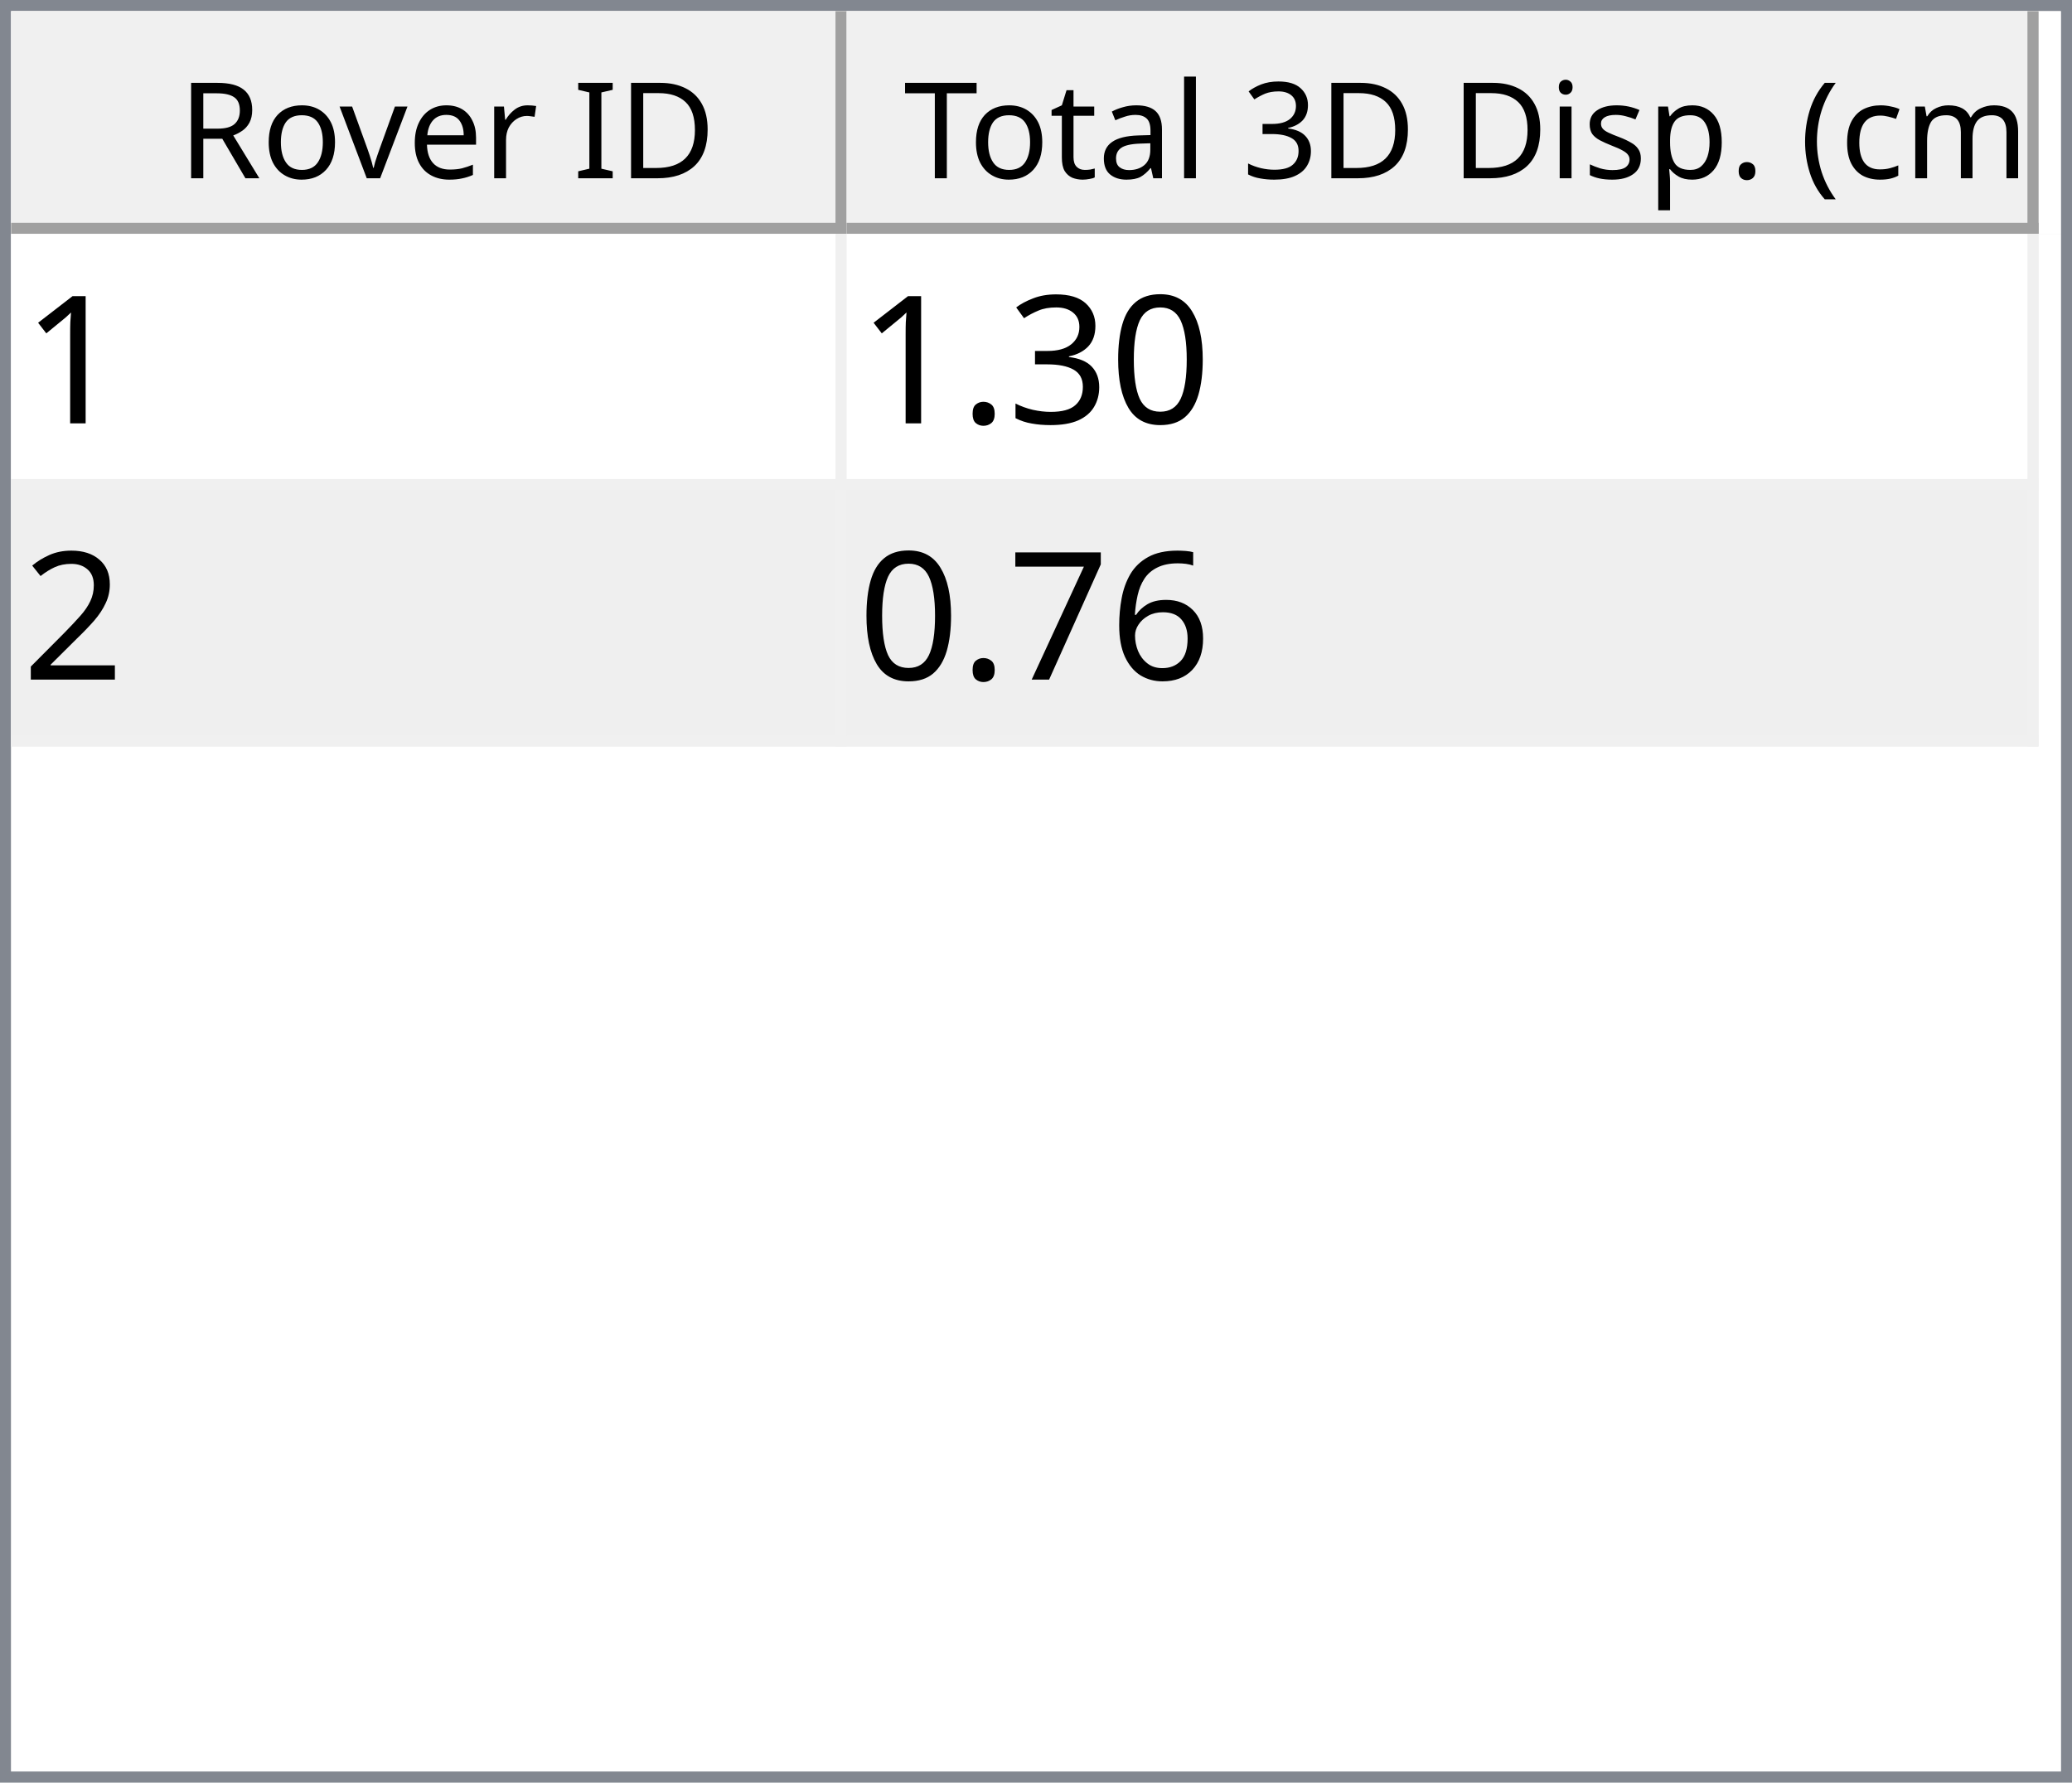
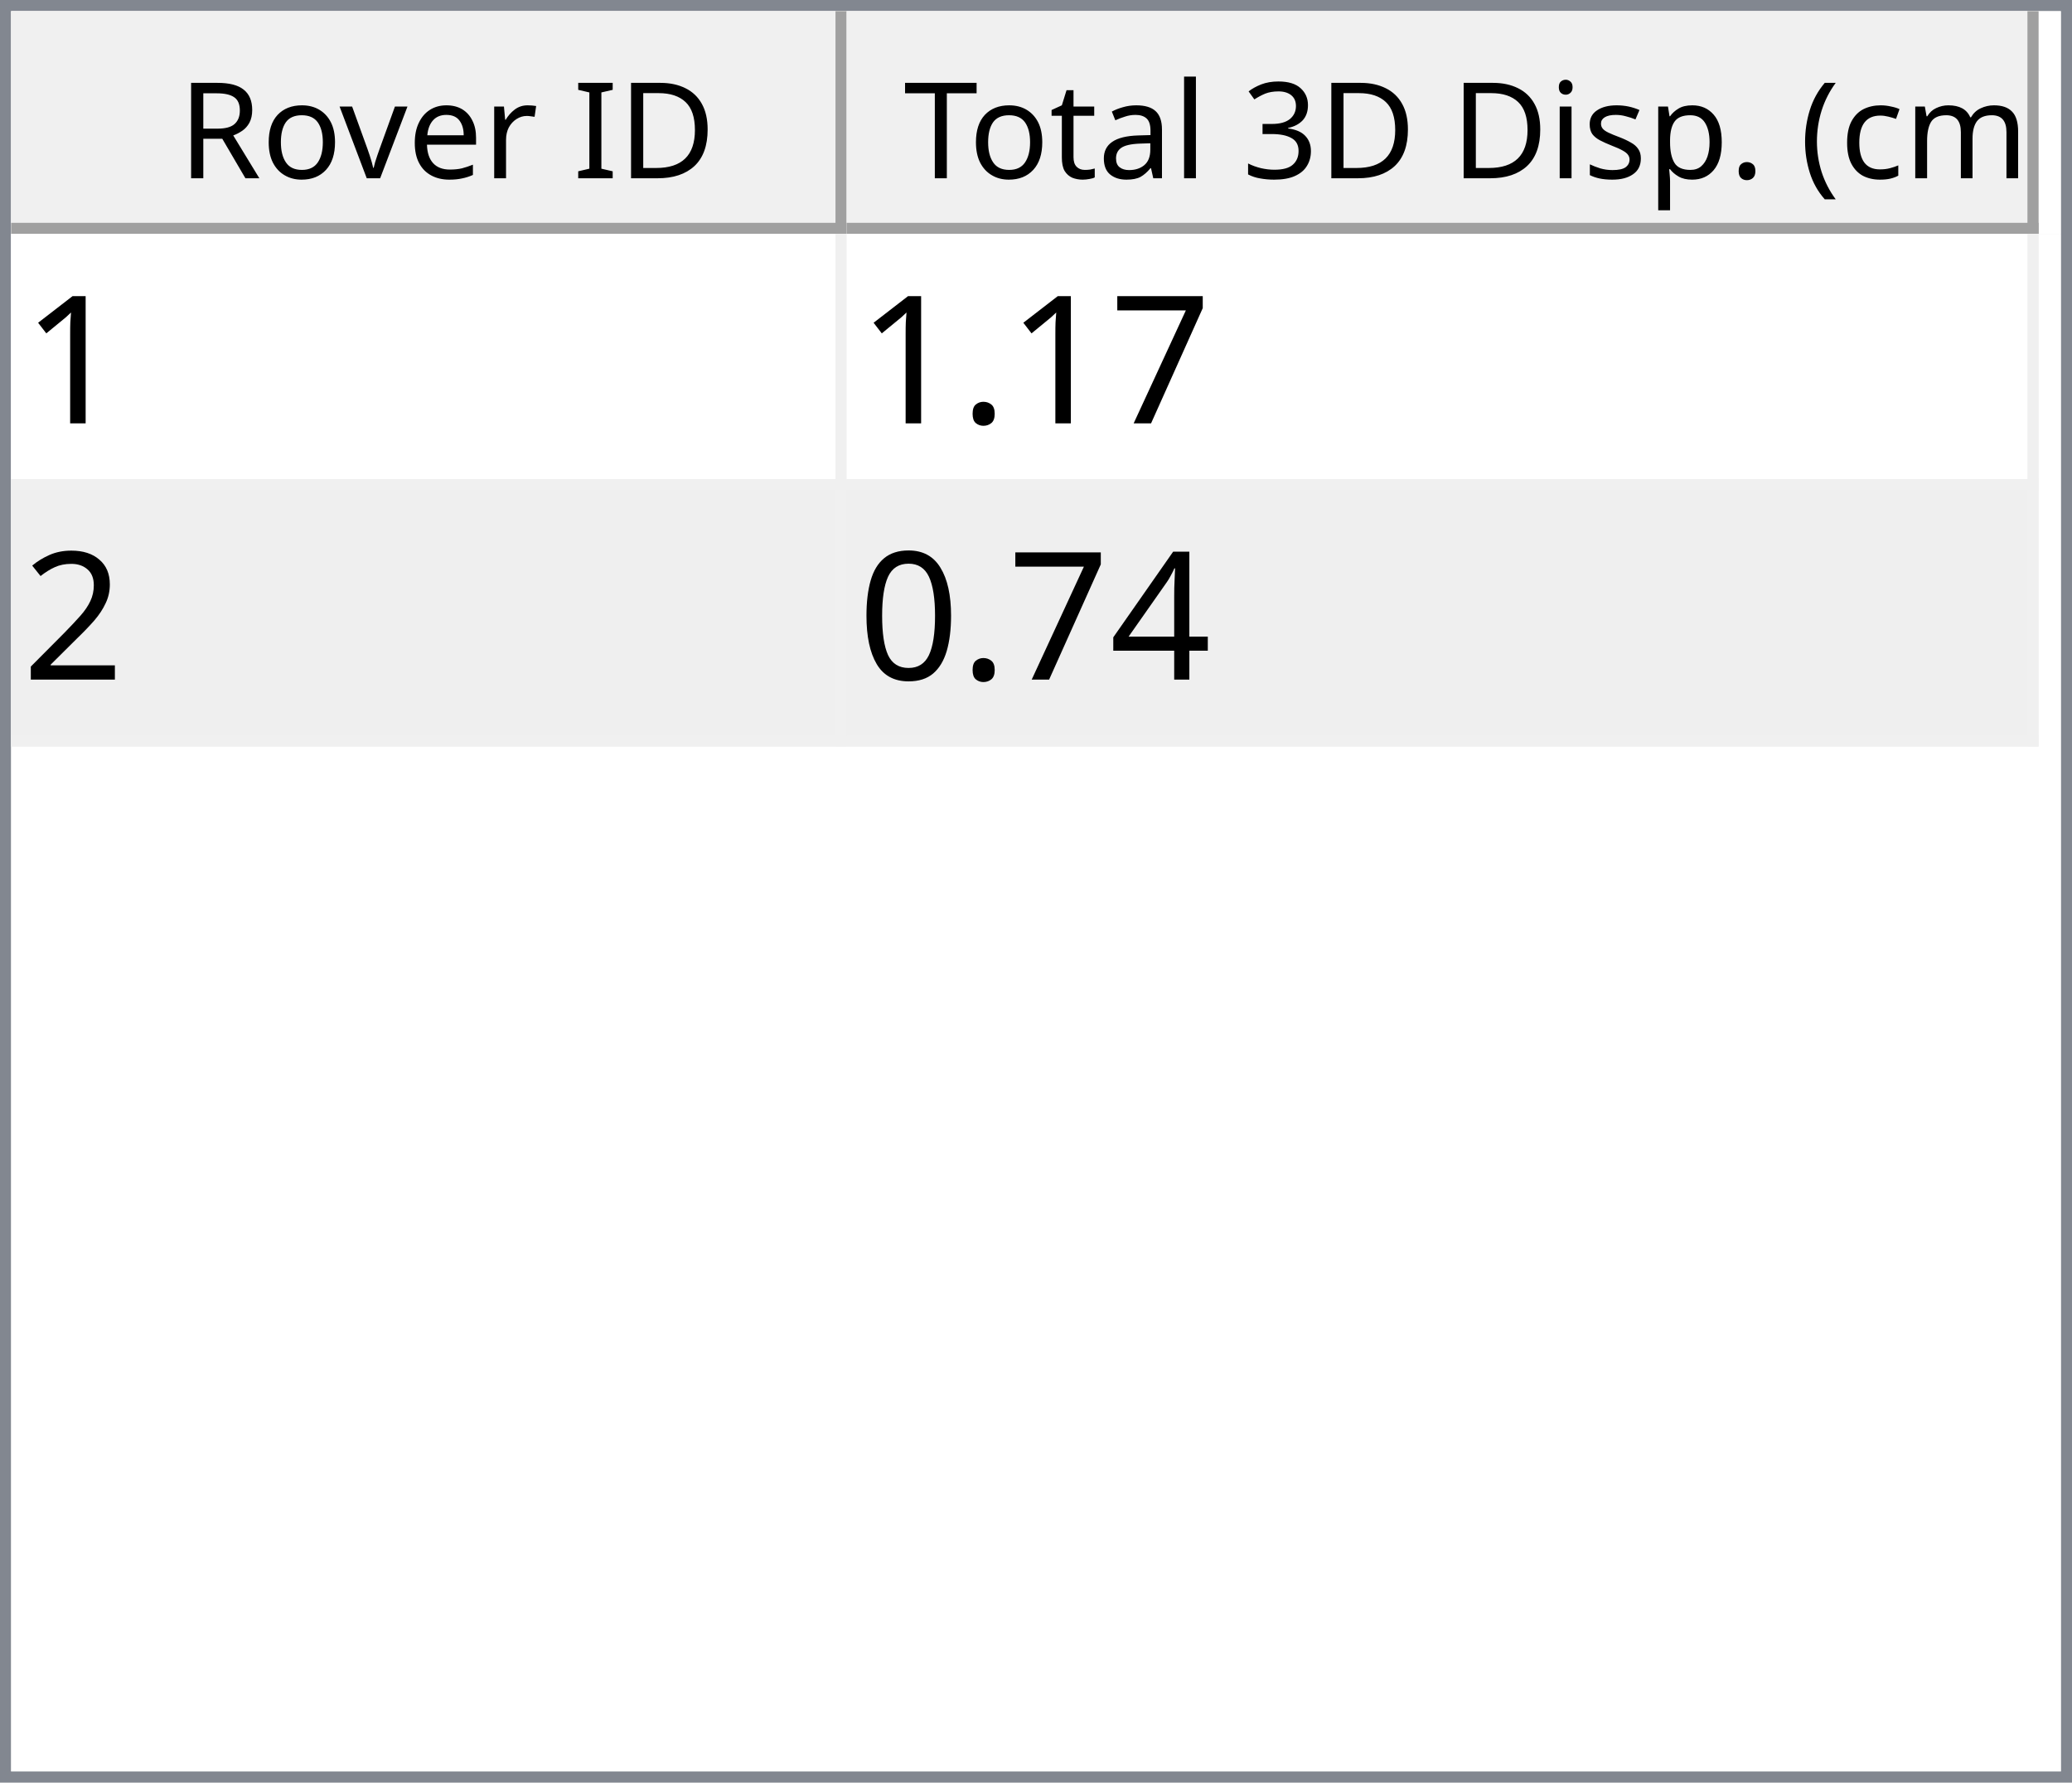
<svg xmlns="http://www.w3.org/2000/svg" style="fill-opacity:1; color-rendering:auto; color-interpolation:auto; text-rendering:auto; stroke:black; stroke-linecap:square; stroke-miterlimit:10; shape-rendering:auto; stroke-opacity:1; fill:black; stroke-dasharray:none; font-weight:normal; stroke-width:1; font-family:'Dialog'; font-style:normal; stroke-linejoin:miter; font-size:12px; stroke-dashoffset:0; image-rendering:auto;" width="186" height="160">
  <defs id="genericDefs" />
  <g>
    <defs id="defs1">
      <clipPath clipPathUnits="userSpaceOnUse" id="clipPath1">
        <path d="M0 0 L186 0 L186 160 L0 160 L0 0 Z" />
      </clipPath>
      <clipPath clipPathUnits="userSpaceOnUse" id="clipPath2">
        <path d="M0 0 L0 160 L186 160 L186 0 Z" />
      </clipPath>
      <clipPath clipPathUnits="userSpaceOnUse" id="clipPath3">
        <path d="M0 0 L0 20 L184 20 L184 0 Z" />
      </clipPath>
      <clipPath clipPathUnits="userSpaceOnUse" id="clipPath4">
        <path d="M0 0 L0 20 L75 20 L75 0 Z" />
      </clipPath>
      <clipPath clipPathUnits="userSpaceOnUse" id="clipPath5">
        <path d="M1 1 L1 19 L74 19 L74 1 Z" />
      </clipPath>
      <clipPath clipPathUnits="userSpaceOnUse" id="clipPath6">
        <path d="M0 0 L0 18 L73 18 L73 0 Z" />
      </clipPath>
      <clipPath clipPathUnits="userSpaceOnUse" id="clipPath7">
        <path d="M-0.5 -0.5 L-0.5 19.5 L74.5 19.5 L74.5 -0.5 Z" />
      </clipPath>
      <clipPath clipPathUnits="userSpaceOnUse" id="clipPath8">
        <path d="M0 0 L0 20 L107 20 L107 0 Z" />
      </clipPath>
      <clipPath clipPathUnits="userSpaceOnUse" id="clipPath9">
        <path d="M1 1 L1 19 L106 19 L106 1 Z" />
      </clipPath>
      <clipPath clipPathUnits="userSpaceOnUse" id="clipPath10">
        <path d="M0 0 L0 18 L105 18 L105 0 Z" />
      </clipPath>
      <clipPath clipPathUnits="userSpaceOnUse" id="clipPath11">
        <path d="M-0.5 -0.5 L-0.5 19.5 L106.5 19.5 L106.5 -0.5 Z" />
      </clipPath>
      <clipPath clipPathUnits="userSpaceOnUse" id="clipPath12">
        <path d="M0 0 L0 138 L184 138 L184 0 Z" />
      </clipPath>
      <clipPath clipPathUnits="userSpaceOnUse" id="clipPath13">
        <path d="M0 0 L0 46 L182 46 L182 0 Z" />
      </clipPath>
      <clipPath clipPathUnits="userSpaceOnUse" id="clipPath14">
        <path d="M-0.5 -0.5 L-0.5 45.5 L181.5 45.5 L181.5 -0.5 Z" />
      </clipPath>
      <clipPath clipPathUnits="userSpaceOnUse" id="clipPath15">
        <path d="M0 0 L0 22 L74 22 L74 0 Z" />
      </clipPath>
      <clipPath clipPathUnits="userSpaceOnUse" id="clipPath16">
        <path d="M0 0 L0 22 L106 22 L106 0 Z" />
      </clipPath>
      <font horiz-adv-x="64.551" id="font1">
        <font-face ascent="107.91" descent="25.098" units-per-em="100" style="font-style:normal; font-family:Segoe UI; font-weight:normal;" />
        <missing-glyph horiz-adv-x="64.551" d="M8.109 0 L8.109 68.266 L56.453 68.266 L56.453 0 L8.109 0 ZM15.328 7.234 L49.219 7.234 L49.219 61.031 L15.328 61.031 L15.328 7.234 Z" />
        <glyph unicode="D" horiz-adv-x="70.117" d="M9.188 0 L9.188 70.016 L28.516 70.016 Q65.531 70.016 65.531 35.891 Q65.531 19.672 55.25 9.836 Q44.969 0 27.734 0 L9.188 0 ZM17.391 62.594 L17.391 7.422 L27.828 7.422 Q41.609 7.422 49.273 14.797 Q56.938 22.172 56.938 35.688 Q56.938 62.594 28.328 62.594 L17.391 62.594 Z" />
        <glyph unicode="I" horiz-adv-x="26.611" d="M17.391 0 L9.188 0 L9.188 70.016 L17.391 70.016 L17.391 0 Z" />
        <glyph unicode=" " horiz-adv-x="27.393" d="" />
        <glyph unicode="r" horiz-adv-x="34.766" d="M34.188 41.891 Q32.078 43.5 28.125 43.5 Q23 43.5 19.555 38.672 Q16.109 33.844 16.109 25.484 L16.109 0 L8.109 0 L8.109 50 L16.109 50 L16.109 39.703 L16.312 39.703 Q18.016 44.969 21.531 47.922 Q25.047 50.875 29.391 50.875 Q32.516 50.875 34.188 50.203 L34.188 41.891 Z" />
        <glyph unicode="e" horiz-adv-x="52.295" d="M48.297 23 L12.984 23 Q13.188 14.656 17.484 10.109 Q21.781 5.562 29.297 5.562 Q37.75 5.562 44.828 11.141 L44.828 3.609 Q38.234 -1.172 27.391 -1.172 Q16.797 -1.172 10.742 5.641 Q4.688 12.453 4.688 24.812 Q4.688 36.469 11.305 43.82 Q17.922 51.172 27.734 51.172 Q37.547 51.172 42.922 44.828 Q48.297 38.484 48.297 27.203 L48.297 23 ZM40.094 29.781 Q40.047 36.719 36.75 40.578 Q33.453 44.438 27.594 44.438 Q21.922 44.438 17.969 40.383 Q14.016 36.328 13.094 29.781 L40.094 29.781 Z" />
        <glyph unicode="v" horiz-adv-x="47.9" d="M47.406 50 L27.484 0 L19.625 0 L0.688 50 L9.469 50 L22.172 13.672 Q23.578 9.672 23.922 6.688 L24.125 6.688 Q24.609 10.453 25.688 13.484 L38.969 50 L47.406 50 Z" />
        <glyph unicode="o" horiz-adv-x="58.594" d="M29 -1.172 Q17.922 -1.172 11.305 5.836 Q4.688 12.844 4.688 24.422 Q4.688 37.016 11.57 44.094 Q18.453 51.172 30.172 51.172 Q41.359 51.172 47.633 44.289 Q53.906 37.406 53.906 25.203 Q53.906 13.234 47.141 6.031 Q40.375 -1.172 29 -1.172 ZM29.594 44.438 Q21.875 44.438 17.383 39.188 Q12.891 33.938 12.891 24.703 Q12.891 15.828 17.43 10.695 Q21.969 5.562 29.594 5.562 Q37.359 5.562 41.531 10.594 Q45.703 15.625 45.703 24.906 Q45.703 34.281 41.531 39.359 Q37.359 44.438 29.594 44.438 Z" />
        <glyph unicode="R" horiz-adv-x="59.814" d="M59.375 0 L49.609 0 L37.891 19.625 Q36.281 22.359 34.766 24.289 Q33.25 26.219 31.664 27.438 Q30.078 28.656 28.25 29.219 Q26.422 29.781 24.125 29.781 L17.391 29.781 L17.391 0 L9.188 0 L9.188 70.016 L30.078 70.016 Q34.672 70.016 38.555 68.867 Q42.438 67.719 45.289 65.375 Q48.141 63.031 49.758 59.547 Q51.375 56.062 51.375 51.375 Q51.375 47.703 50.273 44.656 Q49.172 41.609 47.148 39.211 Q45.125 36.812 42.266 35.133 Q39.406 33.453 35.844 32.516 L35.844 32.328 Q37.594 31.547 38.891 30.547 Q40.188 29.547 41.359 28.18 Q42.531 26.812 43.68 25.078 Q44.828 23.344 46.234 21.047 L59.375 0 ZM17.391 62.594 L17.391 37.203 L28.516 37.203 Q31.594 37.203 34.203 38.133 Q36.812 39.062 38.719 40.797 Q40.625 42.531 41.703 45.047 Q42.781 47.562 42.781 50.688 Q42.781 56.297 39.141 59.445 Q35.5 62.594 28.609 62.594 L17.391 62.594 Z" />
        <glyph unicode=")" horiz-adv-x="30.176" d="M8.297 -15.922 L1.172 -15.922 Q16.406 2.344 16.406 26.812 Q16.406 51.469 1.078 70.016 L8.297 70.016 Q23.531 52.156 23.531 26.703 Q23.531 1.375 8.297 -15.922 Z" />
        <glyph unicode="m" horiz-adv-x="86.133" d="M79.109 0 L71.094 0 L71.094 28.719 Q71.094 37.016 68.531 40.727 Q65.969 44.438 59.906 44.438 Q54.781 44.438 51.195 39.75 Q47.609 35.062 47.609 28.516 L47.609 0 L39.594 0 L39.594 29.688 Q39.594 44.438 28.219 44.438 Q22.953 44.438 19.531 40.016 Q16.109 35.594 16.109 28.516 L16.109 0 L8.109 0 L8.109 50 L16.109 50 L16.109 42.094 L16.312 42.094 Q21.625 51.172 31.844 51.172 Q36.969 51.172 40.773 48.312 Q44.578 45.453 46 40.828 Q51.562 51.172 62.594 51.172 Q79.109 51.172 79.109 30.812 L79.109 0 Z" />
        <glyph unicode="c" horiz-adv-x="46.191" d="M42.188 2.297 Q36.422 -1.172 28.516 -1.172 Q17.828 -1.172 11.258 5.789 Q4.688 12.75 4.688 23.828 Q4.688 36.188 11.766 43.68 Q18.844 51.172 30.672 51.172 Q37.25 51.172 42.281 48.734 L42.281 40.531 Q36.719 44.438 30.375 44.438 Q22.703 44.438 17.797 38.945 Q12.891 33.453 12.891 24.516 Q12.891 15.719 17.508 10.641 Q22.125 5.562 29.891 5.562 Q36.422 5.562 42.188 9.906 L42.188 2.297 Z" />
        <glyph unicode="(" horiz-adv-x="30.176" d="M29.109 -15.922 L21.969 -15.922 Q6.844 1.375 6.844 26.703 Q6.844 52.156 21.969 70.016 L29.203 70.016 Q13.875 51.469 13.875 26.812 Q13.875 2.344 29.109 -15.922 Z" />
        <glyph unicode="." horiz-adv-x="21.68" d="M10.891 -1.078 Q8.641 -1.078 7.055 0.539 Q5.469 2.156 5.469 4.391 Q5.469 6.641 7.055 8.273 Q8.641 9.906 10.891 9.906 Q13.188 9.906 14.797 8.273 Q16.406 6.641 16.406 4.391 Q16.406 2.156 14.797 0.539 Q13.188 -1.078 10.891 -1.078 Z" />
        <glyph unicode="p" horiz-adv-x="58.789" d="M16.312 7.234 L16.109 7.234 L16.109 -23 L8.109 -23 L8.109 50 L16.109 50 L16.109 41.219 L16.312 41.219 Q22.219 51.172 33.594 51.172 Q43.266 51.172 48.688 44.461 Q54.109 37.75 54.109 26.469 Q54.109 13.922 48 6.375 Q41.891 -1.172 31.297 -1.172 Q21.578 -1.172 16.312 7.234 ZM16.109 27.391 L16.109 20.406 Q16.109 14.203 20.141 9.883 Q24.172 5.562 30.375 5.562 Q37.641 5.562 41.773 11.133 Q45.906 16.703 45.906 26.609 Q45.906 34.969 42.047 39.703 Q38.188 44.438 31.594 44.438 Q24.609 44.438 20.359 39.578 Q16.109 34.719 16.109 27.391 Z" />
        <glyph unicode="s" horiz-adv-x="42.432" d="M5.078 1.812 L5.078 10.406 Q11.625 5.562 19.484 5.562 Q30.031 5.562 30.031 12.594 Q30.031 14.594 29.125 15.992 Q28.219 17.391 26.68 18.461 Q25.141 19.531 23.07 20.383 Q21 21.234 18.609 22.172 Q15.281 23.484 12.766 24.828 Q10.25 26.172 8.57 27.859 Q6.891 29.547 6.031 31.695 Q5.172 33.844 5.172 36.719 Q5.172 40.234 6.789 42.945 Q8.406 45.656 11.086 47.484 Q13.766 49.312 17.211 50.242 Q20.656 51.172 24.312 51.172 Q30.812 51.172 35.938 48.922 L35.938 40.828 Q30.422 44.438 23.25 44.438 Q21 44.438 19.195 43.922 Q17.391 43.406 16.094 42.477 Q14.797 41.547 14.086 40.258 Q13.375 38.969 13.375 37.406 Q13.375 35.453 14.086 34.133 Q14.797 32.812 16.164 31.789 Q17.531 30.766 19.484 29.938 Q21.438 29.109 23.922 28.125 Q27.25 26.859 29.883 25.516 Q32.516 24.172 34.375 22.484 Q36.234 20.797 37.234 18.602 Q38.234 16.406 38.234 13.375 Q38.234 9.672 36.602 6.938 Q34.969 4.203 32.234 2.398 Q29.5 0.594 25.93 -0.289 Q22.359 -1.172 18.453 -1.172 Q10.75 -1.172 5.078 1.812 Z" />
        <glyph unicode="i" horiz-adv-x="24.219" d="M12.203 62.703 Q10.062 62.703 8.547 64.164 Q7.031 65.625 7.031 67.875 Q7.031 70.125 8.547 71.609 Q10.062 73.094 12.203 73.094 Q14.406 73.094 15.945 71.609 Q17.484 70.125 17.484 67.875 Q17.484 65.719 15.945 64.211 Q14.406 62.703 12.203 62.703 ZM16.109 0 L8.109 0 L8.109 50 L16.109 50 L16.109 0 Z" />
        <glyph unicode="3" horiz-adv-x="53.906" d="M46.531 19.828 Q46.531 15.094 44.75 11.211 Q42.969 7.328 39.719 4.57 Q36.469 1.812 31.93 0.297 Q27.391 -1.219 21.922 -1.219 Q11.922 -1.219 6 2.594 L6 11.188 Q13.094 5.609 22.219 5.609 Q25.875 5.609 28.828 6.539 Q31.781 7.469 33.906 9.227 Q36.031 10.984 37.18 13.477 Q38.328 15.969 38.328 19.094 Q38.328 32.812 18.797 32.812 L12.984 32.812 L12.984 39.594 L18.5 39.594 Q35.797 39.594 35.797 52.484 Q35.797 64.406 22.609 64.406 Q15.188 64.406 8.688 59.422 L8.688 67.188 Q15.375 71.188 24.609 71.188 Q29 71.188 32.57 69.969 Q36.141 68.75 38.68 66.555 Q41.219 64.359 42.609 61.281 Q44 58.203 44 54.5 Q44 40.672 30.031 36.719 L30.031 36.531 Q33.594 36.141 36.625 34.797 Q39.656 33.453 41.852 31.305 Q44.047 29.156 45.289 26.25 Q46.531 23.344 46.531 19.828 Z" />
        <glyph unicode="l" horiz-adv-x="24.219" d="M16.109 0 L8.109 0 L8.109 74.031 L16.109 74.031 L16.109 0 Z" />
        <glyph unicode="a" horiz-adv-x="50.879" d="M43.891 0 L35.891 0 L35.891 7.812 L35.688 7.812 Q30.469 -1.172 20.312 -1.172 Q12.844 -1.172 8.617 2.781 Q4.391 6.734 4.391 13.281 Q4.391 27.297 20.906 29.594 L35.891 31.688 Q35.891 44.438 25.594 44.438 Q16.547 44.438 9.281 38.281 L9.281 46.484 Q16.656 51.172 26.266 51.172 Q43.891 51.172 43.891 32.516 L43.891 0 ZM35.891 25.297 L23.828 23.641 Q18.266 22.859 15.43 20.875 Q12.594 18.891 12.594 13.875 Q12.594 10.203 15.211 7.883 Q17.828 5.562 22.172 5.562 Q28.125 5.562 32.008 9.742 Q35.891 13.922 35.891 20.312 L35.891 25.297 Z" />
        <glyph unicode="t" horiz-adv-x="33.887" d="M31.297 0.484 Q28.469 -1.078 23.828 -1.078 Q10.688 -1.078 10.688 13.578 L10.688 43.172 L2.094 43.172 L2.094 50 L10.688 50 L10.688 62.203 L18.703 64.797 L18.703 50 L31.297 50 L31.297 43.172 L18.703 43.172 L18.703 14.984 Q18.703 9.969 20.414 7.82 Q22.125 5.672 26.078 5.672 Q29.109 5.672 31.297 7.328 L31.297 0.484 Z" />
        <glyph unicode="T" horiz-adv-x="52.393" d="M50.594 62.594 L30.375 62.594 L30.375 0 L22.172 0 L22.172 62.594 L2 62.594 L2 70.016 L50.594 70.016 L50.594 62.594 Z" />
      </font>
      <font horiz-adv-x="75.0" id="font2">
        <font-face ascent="100.537" descent="21.973" units-per-em="100" style="font-style:normal; font-family:sans-serif; font-weight:normal;" />
        <missing-glyph horiz-adv-x="75.0" d="M12.5 0 L12.5 62.5 L62.5 62.5 L62.5 0 L12.5 0 ZM14.062 1.562 L60.938 1.562 L60.938 60.938 L14.062 60.938 L14.062 1.562 Z" />
        <glyph unicode="1" horiz-adv-x="55.615" d="M37.25 0 L28.469 0 L28.469 56 Q25.297 52.984 20.141 49.953 Q14.984 46.922 10.891 45.406 L10.891 53.906 Q18.266 57.375 23.781 62.305 Q29.297 67.234 31.594 71.875 L37.25 71.875 L37.25 0 Z" />
-         <glyph unicode="0" horiz-adv-x="55.615" d="M4.156 35.297 Q4.156 48 6.766 55.742 Q9.375 63.484 14.523 67.68 Q19.672 71.875 27.484 71.875 Q33.25 71.875 37.594 69.555 Q41.938 67.234 44.773 62.867 Q47.609 58.5 49.219 52.227 Q50.828 45.953 50.828 35.297 Q50.828 22.703 48.242 14.969 Q45.656 7.234 40.508 3.008 Q35.359 -1.219 27.484 -1.219 Q17.141 -1.219 11.234 6.203 Q4.156 15.141 4.156 35.297 ZM13.188 35.297 Q13.188 17.672 17.312 11.836 Q21.438 6 27.484 6 Q33.547 6 37.672 11.859 Q41.797 17.719 41.797 35.297 Q41.797 52.984 37.672 58.789 Q33.547 64.594 27.391 64.594 Q21.344 64.594 17.719 59.469 Q13.188 52.938 13.188 35.297 Z" />
-         <glyph unicode="3" horiz-adv-x="55.615" d="M4.203 18.891 L12.984 20.062 Q14.5 12.594 18.141 9.297 Q21.781 6 27 6 Q33.203 6 37.477 10.297 Q41.75 14.594 41.75 20.953 Q41.75 27 37.797 30.93 Q33.844 34.859 27.734 34.859 Q25.25 34.859 21.531 33.891 L22.516 41.609 Q23.391 41.5 23.922 41.5 Q29.547 41.5 34.039 44.43 Q38.531 47.359 38.531 53.469 Q38.531 58.297 35.258 61.477 Q31.984 64.656 26.812 64.656 Q21.688 64.656 18.266 61.43 Q14.844 58.203 13.875 51.766 L5.078 53.328 Q6.688 62.156 12.398 67.016 Q18.109 71.875 26.609 71.875 Q32.469 71.875 37.398 69.359 Q42.328 66.844 44.945 62.5 Q47.562 58.156 47.562 53.266 Q47.562 48.641 45.07 44.828 Q42.578 41.016 37.703 38.766 Q44.047 37.312 47.562 32.695 Q51.078 28.078 51.078 21.141 Q51.078 11.766 44.242 5.25 Q37.406 -1.266 26.953 -1.266 Q17.531 -1.266 11.305 4.352 Q5.078 9.969 4.203 18.891 Z" />
+         <glyph unicode="7" horiz-adv-x="55.615" d="M4.734 62.203 L4.734 70.656 L51.078 70.656 L51.078 63.812 Q44.234 56.547 37.523 44.484 Q30.812 32.422 27.156 19.672 Q24.516 10.688 23.781 0 L14.75 0 Q14.891 8.453 18.062 20.414 Q21.234 32.375 27.172 43.484 Q33.109 54.594 39.797 62.203 L4.734 62.203 Z" />
        <glyph unicode="." horiz-adv-x="27.783" d="M9.078 0 L9.078 10.016 L19.094 10.016 L19.094 0 L9.078 0 Z" />
        <glyph unicode="2" horiz-adv-x="55.615" d="M50.344 8.453 L50.344 0 L3.031 0 Q2.938 3.172 4.047 6.109 Q5.859 10.938 9.836 15.625 Q13.812 20.312 21.344 26.469 Q33.016 36.031 37.117 41.625 Q41.219 47.219 41.219 52.203 Q41.219 57.422 37.477 61.008 Q33.734 64.594 27.734 64.594 Q21.391 64.594 17.578 60.789 Q13.766 56.984 13.719 50.25 L4.688 51.172 Q5.609 61.281 11.664 66.578 Q17.719 71.875 27.938 71.875 Q38.234 71.875 44.242 66.164 Q50.25 60.453 50.25 52 Q50.25 47.703 48.492 43.555 Q46.734 39.406 42.656 34.812 Q38.578 30.219 29.109 22.219 Q21.188 15.578 18.945 13.211 Q16.703 10.844 15.234 8.453 L50.344 8.453 Z" />
-         <glyph unicode="6" horiz-adv-x="55.615" d="M49.75 54.047 L41.016 53.375 Q39.844 58.547 37.703 60.891 Q34.125 64.656 28.906 64.656 Q24.703 64.656 21.531 62.312 Q17.391 59.281 14.992 53.469 Q12.594 47.656 12.5 36.922 Q15.672 41.75 20.266 44.094 Q24.859 46.438 29.891 46.438 Q38.672 46.438 44.852 39.969 Q51.031 33.5 51.031 23.25 Q51.031 16.5 48.125 10.719 Q45.219 4.938 40.141 1.859 Q35.062 -1.219 28.609 -1.219 Q17.625 -1.219 10.695 6.859 Q3.766 14.938 3.766 33.5 Q3.766 54.25 11.422 63.672 Q18.109 71.875 29.438 71.875 Q37.891 71.875 43.289 67.141 Q48.688 62.406 49.75 54.047 ZM13.875 23.188 Q13.875 18.656 15.797 14.508 Q17.719 10.359 21.188 8.18 Q24.656 6 28.469 6 Q34.031 6 38.039 10.492 Q42.047 14.984 42.047 22.703 Q42.047 30.125 38.086 34.398 Q34.125 38.672 28.125 38.672 Q22.172 38.672 18.023 34.398 Q13.875 30.125 13.875 23.188 Z" />
-         <glyph unicode="7" horiz-adv-x="55.615" d="M4.734 62.203 L4.734 70.656 L51.078 70.656 L51.078 63.812 Q44.234 56.547 37.523 44.484 Q30.812 32.422 27.156 19.672 Q24.516 10.688 23.781 0 L14.75 0 Q14.891 8.453 18.062 20.414 Q21.234 32.375 27.172 43.484 Q33.109 54.594 39.797 62.203 L4.734 62.203 Z" />
+         <glyph unicode="4" horiz-adv-x="55.615" d="M32.328 0 L32.328 17.141 L1.266 17.141 L1.266 25.203 L33.938 71.578 L41.109 71.578 L41.109 25.203 L50.781 25.203 L50.781 17.141 L41.109 17.141 L41.109 0 L32.328 0 ZM32.328 25.203 L32.328 57.469 L9.906 25.203 L32.328 25.203 Z" />
+         <glyph unicode="0" horiz-adv-x="55.615" d="M4.156 35.297 Q4.156 48 6.766 55.742 Q9.375 63.484 14.523 67.68 Q19.672 71.875 27.484 71.875 Q33.25 71.875 37.594 69.555 Q41.938 67.234 44.773 62.867 Q47.609 58.5 49.219 52.227 Q50.828 45.953 50.828 35.297 Q50.828 22.703 48.242 14.969 Q45.656 7.234 40.508 3.008 Q35.359 -1.219 27.484 -1.219 Q17.141 -1.219 11.234 6.203 Q4.156 15.141 4.156 35.297 ZM13.188 35.297 Q13.188 17.672 17.312 11.836 Q21.438 6 27.484 6 Q33.547 6 37.672 11.859 Q41.797 17.719 41.797 35.297 Q41.797 52.984 37.672 58.789 Q33.547 64.594 27.391 64.594 Q21.344 64.594 17.719 59.469 Q13.188 52.938 13.188 35.297 Z" />
      </font>
    </defs>
    <g style="fill:white; stroke:white;">
      <rect x="0" y="0" width="186" style="clip-path:url(#clipPath1); stroke:none;" height="160" />
    </g>
    <g style="fill:white; text-rendering:optimizeSpeed; color-rendering:optimizeSpeed; image-rendering:optimizeSpeed; shape-rendering:crispEdges; stroke:white; color-interpolation:sRGB;">
      <rect x="0" width="186" height="160" y="0" style="stroke:none;" />
      <path style="stroke:none;" d="M0 160 L186 160 L186 0 L0 0 Z" />
    </g>
    <g style="fill:rgb(240,240,240); font-family:'Segoe UI'; stroke:rgb(240,240,240);">
      <rect x="0" y="0" width="186" style="clip-path:url(#clipPath2); stroke:none;" height="160" />
    </g>
    <g style="fill:rgb(130,135,144); font-family:'Segoe UI'; stroke:rgb(130,135,144);">
      <path d="M0 0 L186 0 L186 160 L0 160 L0 0 ZM1 1 L185 1 L185 159 L1 159 L1 1 Z" style="fill-rule:evenodd; clip-path:url(#clipPath2); stroke:none;" />
    </g>
    <g style="fill:white; font-family:'Segoe UI'; stroke:white;" transform="translate(1,1)">
      <rect x="0" y="0" width="184" style="clip-path:url(#clipPath3); stroke:none;" height="20" />
    </g>
    <g style="fill:rgb(240,240,240); font-family:'Segoe UI'; stroke:rgb(240,240,240);" transform="translate(1,1)">
      <rect x="0" y="0" width="75" style="clip-path:url(#clipPath4); stroke:none;" height="20" />
    </g>
    <g style="font-family:'Segoe UI';" transform="translate(2,2)">
      <text x="14" xml:space="preserve" y="14" style="clip-path:url(#clipPath6); stroke:none;">Rover ID</text>
    </g>
    <g style="fill:rgb(160,160,160); font-family:'Segoe UI'; stroke:rgb(160,160,160); stroke-linejoin:bevel;" transform="translate(1.5,1.5)">
      <line x1="74" x2="74" y1="0" style="fill:none; clip-path:url(#clipPath7);" y2="19" />
    </g>
    <g style="fill:rgb(160,160,160); font-family:'Segoe UI'; stroke:rgb(160,160,160); stroke-linejoin:bevel;" transform="matrix(1,0,0,1,1,1) translate(0.5,0.5)">
      <line x1="0" x2="74" y1="19" style="fill:none; clip-path:url(#clipPath7);" y2="19" />
    </g>
    <g style="fill:rgb(240,240,240); font-family:'Segoe UI'; stroke:rgb(240,240,240);" transform="translate(76,1)">
      <rect x="0" y="0" width="107" style="clip-path:url(#clipPath8); stroke:none;" height="20" />
    </g>
    <g style="font-family:'Segoe UI';" transform="translate(77,2)">
      <text x="1" xml:space="preserve" y="14" style="clip-path:url(#clipPath10); stroke:none;"> Total 3D Disp. (cm)</text>
    </g>
    <g style="fill:rgb(160,160,160); font-family:'Segoe UI'; stroke:rgb(160,160,160); stroke-linejoin:bevel;" transform="translate(76.5,1.5)">
      <line x1="106" x2="106" y1="0" style="fill:none; clip-path:url(#clipPath11);" y2="19" />
    </g>
    <g style="fill:rgb(160,160,160); font-family:'Segoe UI'; stroke:rgb(160,160,160); stroke-linejoin:bevel;" transform="matrix(1,0,0,1,76,1) translate(0.5,0.5)">
      <line x1="0" x2="106" y1="19" style="fill:none; clip-path:url(#clipPath11);" y2="19" />
    </g>
    <g style="fill:white; font-family:'Segoe UI'; stroke:white;" transform="translate(1,21)">
      <rect x="0" y="0" width="184" style="clip-path:url(#clipPath12); stroke:none;" height="138" />
    </g>
    <g style="fill:rgb(240,240,240); font-size:16px; font-family:sans-serif; stroke:rgb(240,240,240);" transform="translate(1,21)">
      <rect x="0" y="0" width="182" style="clip-path:url(#clipPath13); stroke:none;" height="46" />
      <line transform="translate(0.5,0.5)" x1="0" x2="181" y1="22" style="clip-path:url(#clipPath14); fill:none; stroke-linejoin:bevel;" y2="22" />
    </g>
    <g transform="matrix(1,0,0,1,1,21) translate(0.5,0.5)" style="fill:rgb(240,240,240); font-size:16px; font-family:sans-serif; stroke:rgb(240,240,240); stroke-linejoin:bevel;">
      <line x1="0" x2="181" y1="45" style="fill:none; clip-path:url(#clipPath14);" y2="45" />
    </g>
    <g transform="matrix(1,0,0,1,1,21) translate(0.5,0.5)" style="fill:rgb(240,240,240); font-size:16px; font-family:sans-serif; stroke:rgb(240,240,240); stroke-linejoin:bevel;">
      <line x1="74" x2="74" y1="0" style="fill:none; clip-path:url(#clipPath14);" y2="45" />
    </g>
    <g transform="matrix(1,0,0,1,1,21) translate(0.5,0.5)" style="fill:rgb(240,240,240); font-size:16px; font-family:sans-serif; stroke:rgb(240,240,240); stroke-linejoin:bevel;">
      <line x1="181" x2="181" y1="0" style="fill:none; clip-path:url(#clipPath14);" y2="45" />
    </g>
    <g style="fill:white; font-size:16px; font-family:sans-serif; stroke:white;" transform="matrix(1,0,0,1,1,21)">
      <rect x="0" y="0" width="74" style="clip-path:url(#clipPath15); stroke:none;" height="22" />
      <text x="1" y="17" style="fill:black; clip-path:url(#clipPath15); stroke:none;" xml:space="preserve">1</text>
    </g>
    <g style="fill:white; font-size:16px; font-family:sans-serif; stroke:white;" transform="matrix(1,0,0,1,1,21) translate(75,0)">
      <rect x="0" y="0" width="106" style="clip-path:url(#clipPath16); stroke:none;" height="22" />
-       <text x="1" y="17" style="fill:black; clip-path:url(#clipPath16); stroke:none;" xml:space="preserve">1.30</text>
+       <text x="1" y="17" style="fill:black; clip-path:url(#clipPath16); stroke:none;" xml:space="preserve">1.17</text>
    </g>
    <g style="fill:rgb(239,239,239); font-size:16px; font-family:sans-serif; stroke:rgb(239,239,239);" transform="matrix(1,0,0,1,1,21) translate(0,23)">
      <rect x="0" y="0" width="74" style="clip-path:url(#clipPath15); stroke:none;" height="22" />
      <text x="1" y="17" style="fill:black; clip-path:url(#clipPath15); stroke:none;" xml:space="preserve">2</text>
    </g>
    <g style="fill:rgb(239,239,239); font-size:16px; font-family:sans-serif; stroke:rgb(239,239,239);" transform="matrix(1,0,0,1,1,21) translate(75,23)">
      <rect x="0" y="0" width="106" style="clip-path:url(#clipPath16); stroke:none;" height="22" />
-       <text x="1" y="17" style="fill:black; clip-path:url(#clipPath16); stroke:none;" xml:space="preserve">0.76</text>
+       <text x="1" y="17" style="fill:black; clip-path:url(#clipPath16); stroke:none;" xml:space="preserve">0.74</text>
    </g>
  </g>
</svg>
